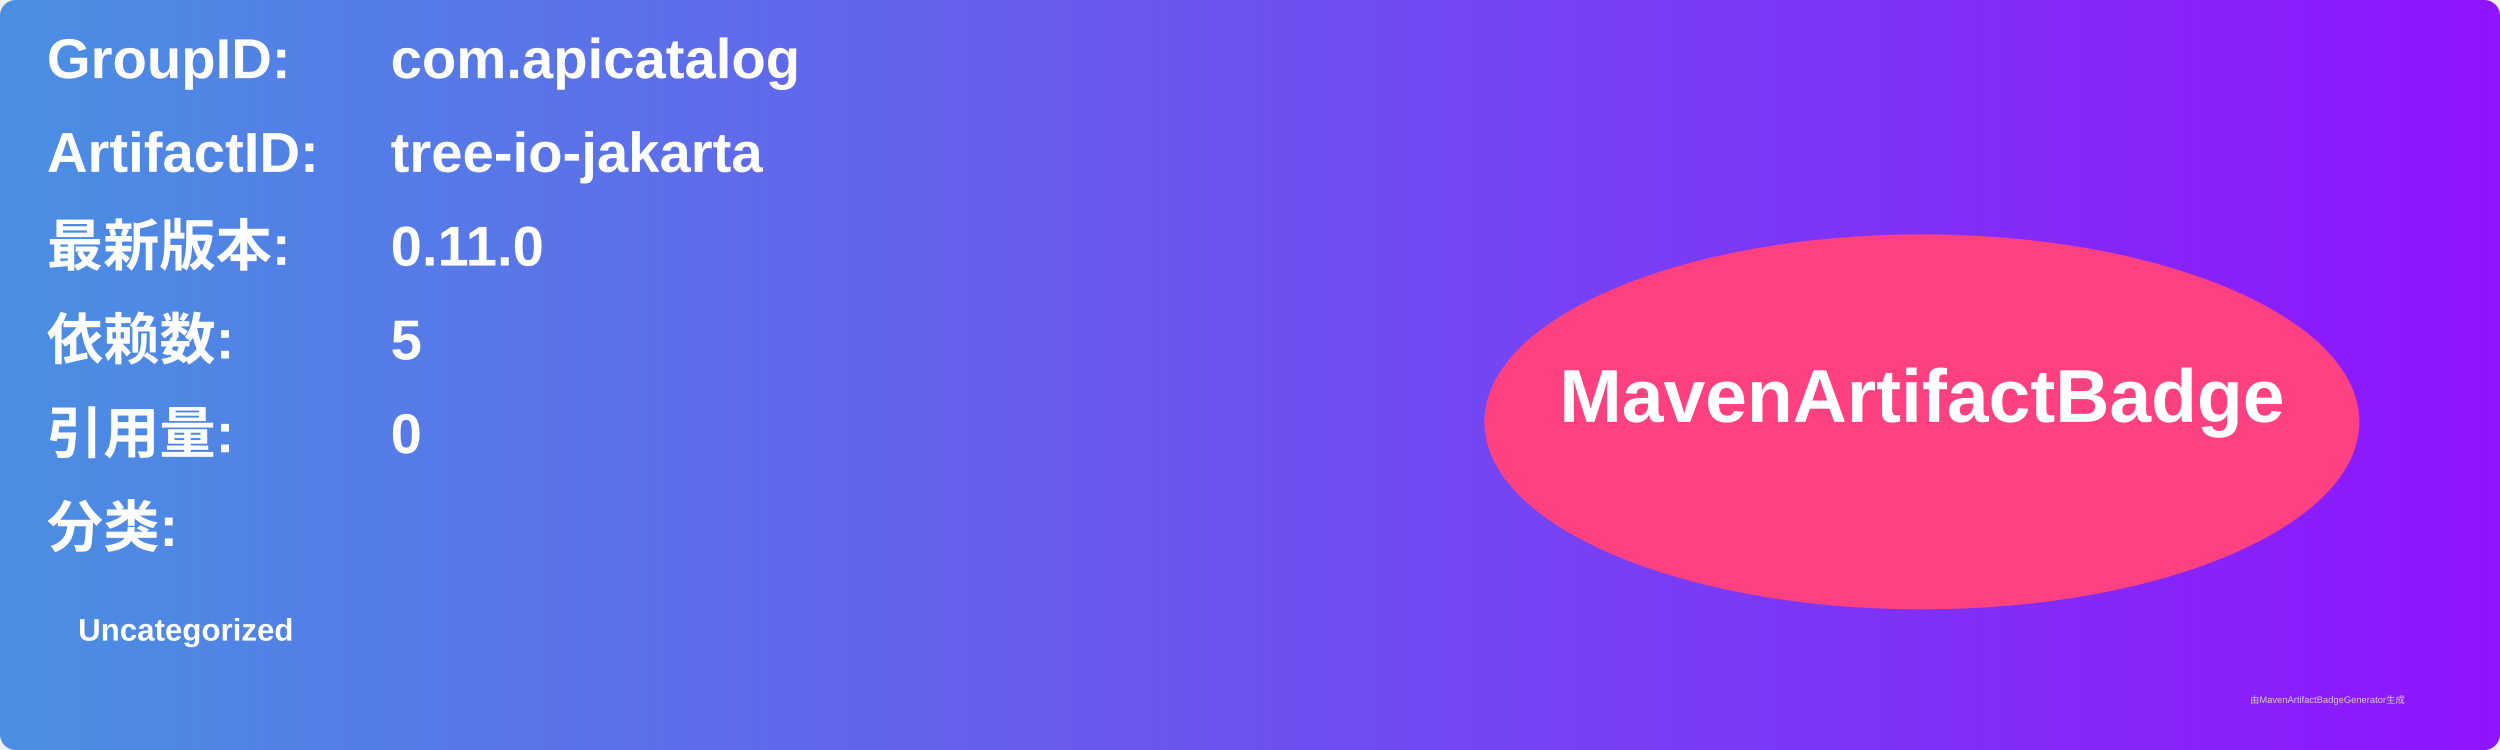
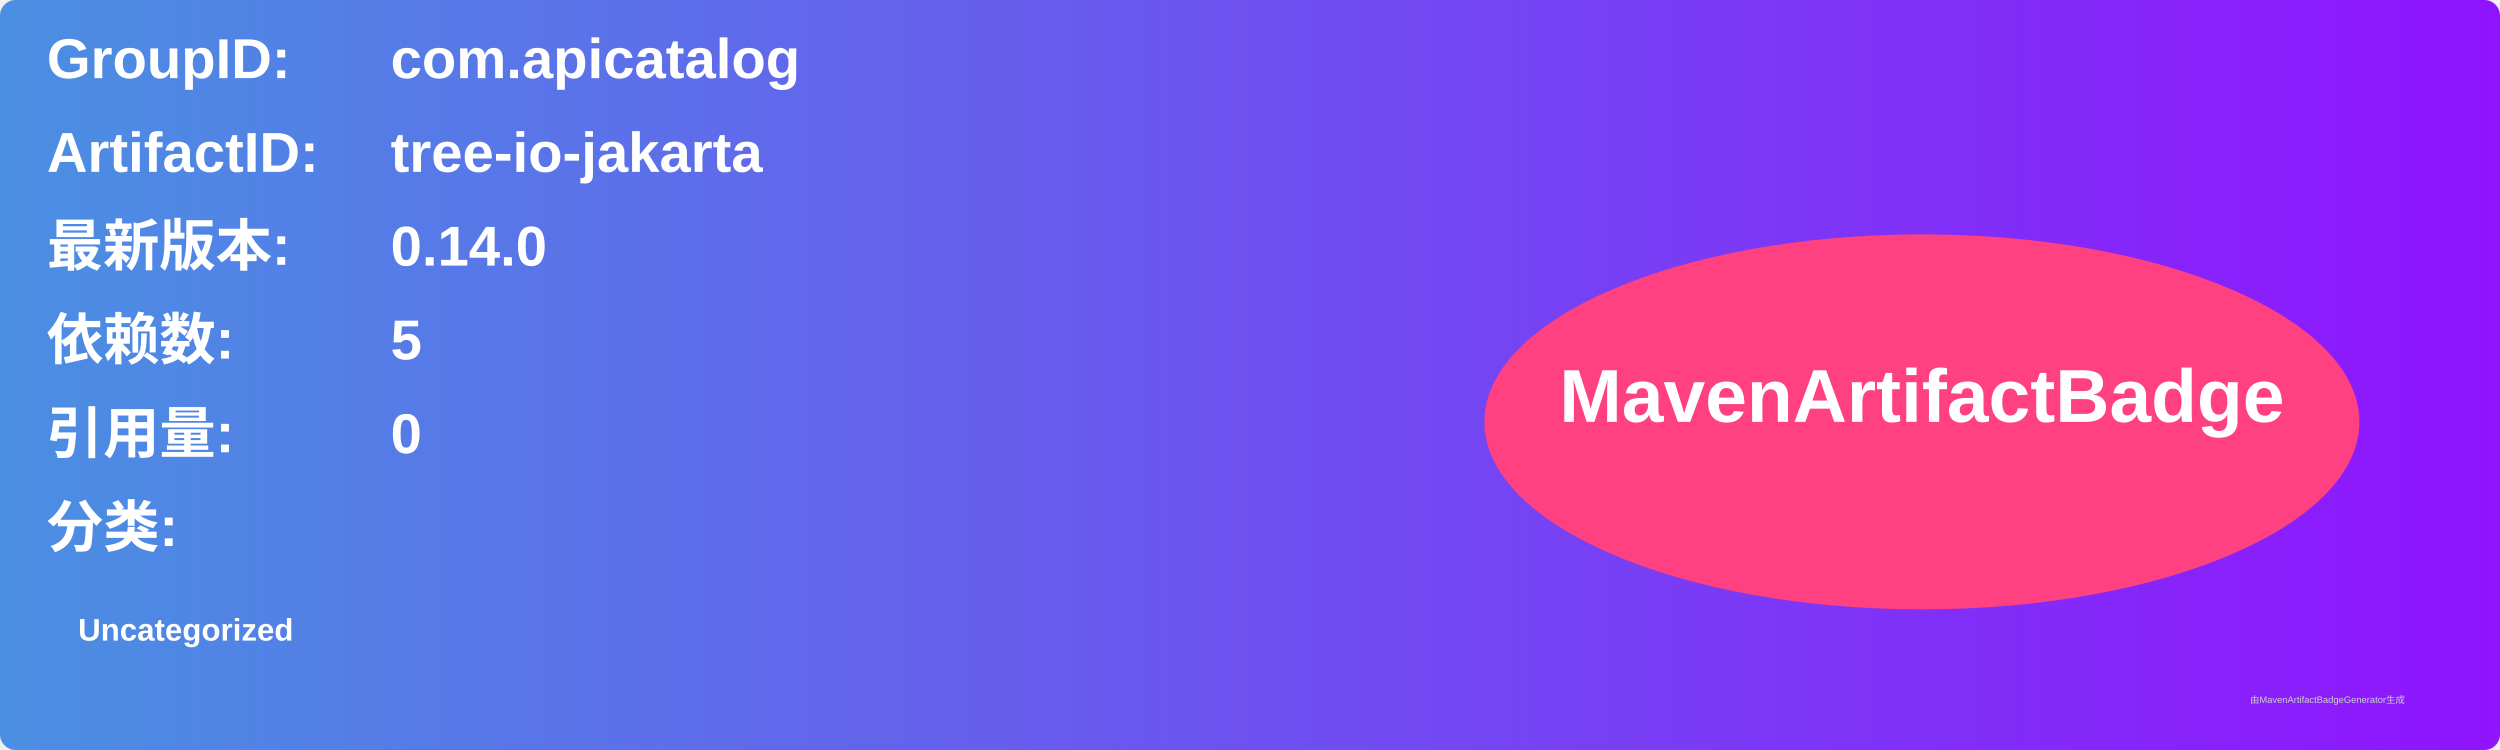
<svg xmlns="http://www.w3.org/2000/svg" width="800" height="240" viewBox="0 0 800 240">
  <linearGradient id="grad" x1="0%" y1="0%" x2="100%" y2="0%">
    <stop offset="0%" stop-color="#4a90e2" />
    <stop offset="100%" stop-color="#9013fe" />
  </linearGradient>
  <rect width="100%" height="100%" rx="5" ry="5" fill="url(#grad)" />
  <g transform="translate(15, 15)">
    <text x="0" y="10" font-family="Arial" font-size="18" fill="white" font-weight="bold" width="260">GroupID:</text>
    <text x="110" y="10" font-family="Arial" font-size="18" fill="white" font-weight="bold" width="460">com.apicatalog</text>
    <text x="0" y="40" font-family="Arial" font-size="18" fill="white" font-weight="bold" width="260">ArtifactID:</text>
    <text x="110" y="40" font-family="Arial" font-size="18" fill="white" font-weight="bold" width="460">tree-io-jakarta</text>
    <text x="0" y="70" font-family="Arial" font-size="18" fill="white" font-weight="bold">最新版本:</text>
    <text x="110" y="70" font-family="Arial" font-size="18" fill="white" font-weight="bold">
-       <tspan font-weight="bold">0.11.0</tspan>
+       <tspan font-weight="bold">0.14.0</tspan>
    </text>
    <text x="0" y="100" font-family="Arial" font-size="18" fill="white" font-weight="bold">依赖数: </text>
    <text x="110" y="100" font-family="Arial" font-size="18" fill="white">
      <tspan font-weight="bold">5</tspan>
    </text>
    <text x="0" y="130" font-family="Arial" font-size="18" fill="white" font-weight="bold">引用量: </text>
    <text x="110" y="130" font-family="Arial" font-size="18" fill="white">
      <tspan font-weight="bold">0</tspan>
    </text>
    <text x="0" y="160" font-family="Arial" font-size="18" fill="white" font-weight="bold">分类:</text>
    <text x="10" y="190" font-family="Arial" font-size="10" fill="white">
      <tspan font-weight="bold">Uncategorized</tspan>
    </text>
    <ellipse cx="600" cy="120" rx="140" ry="60" fill="#ff4081" />
    <text x="600" y="120" text-anchor="middle" font-family="Arial" font-size="24" fill="white" font-weight="bold">MavenArtifactBadge</text>
  </g>
  <text x="720" y="225" font-family="Arial" font-size="3" fill="#d0d0d0">由MavenArtifactBadgeGenerator生成</text>
</svg>
